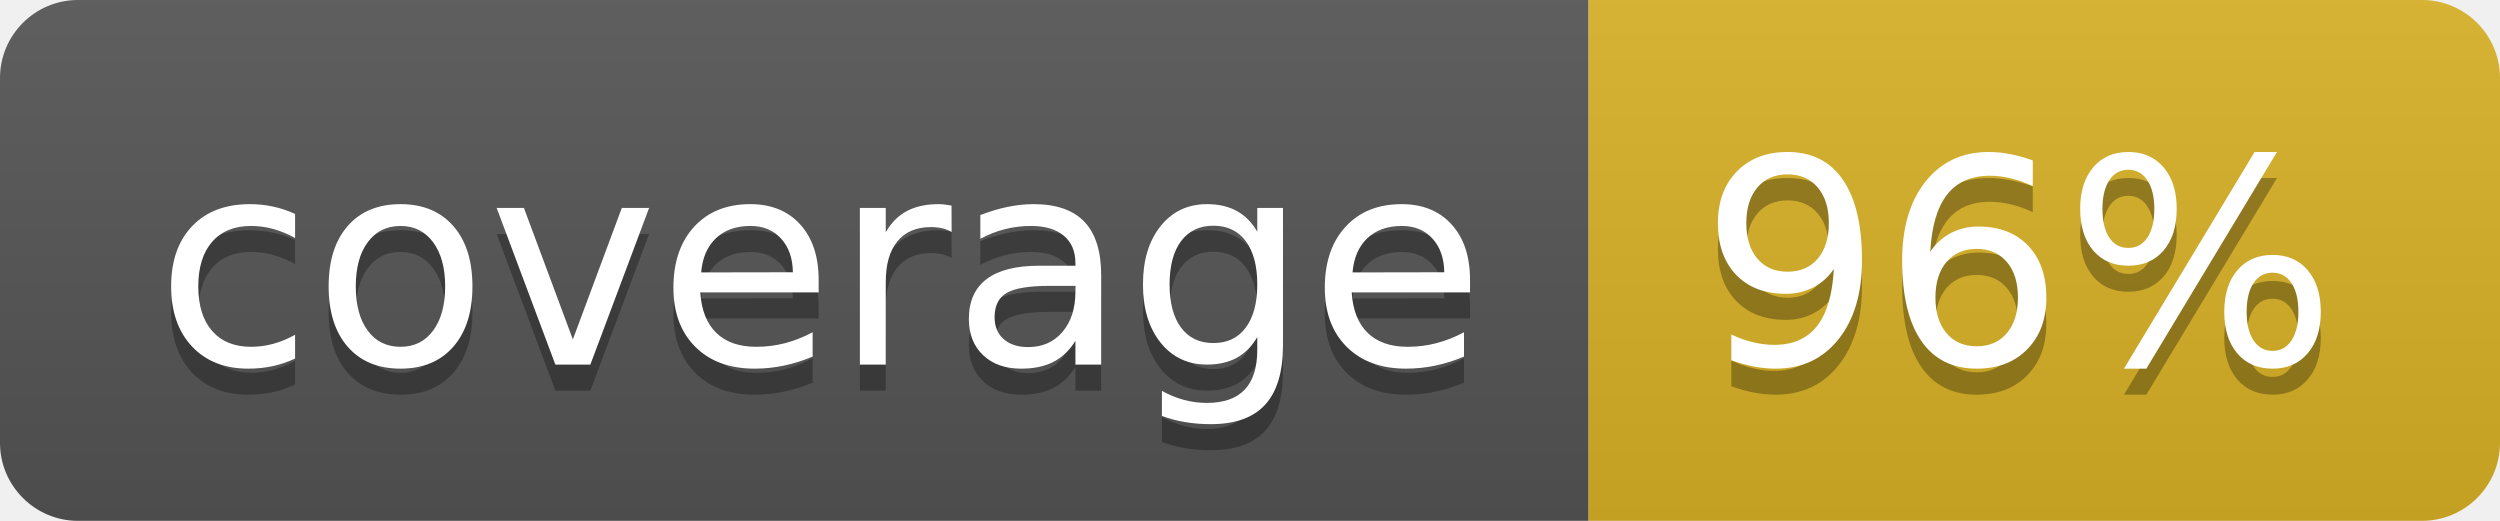
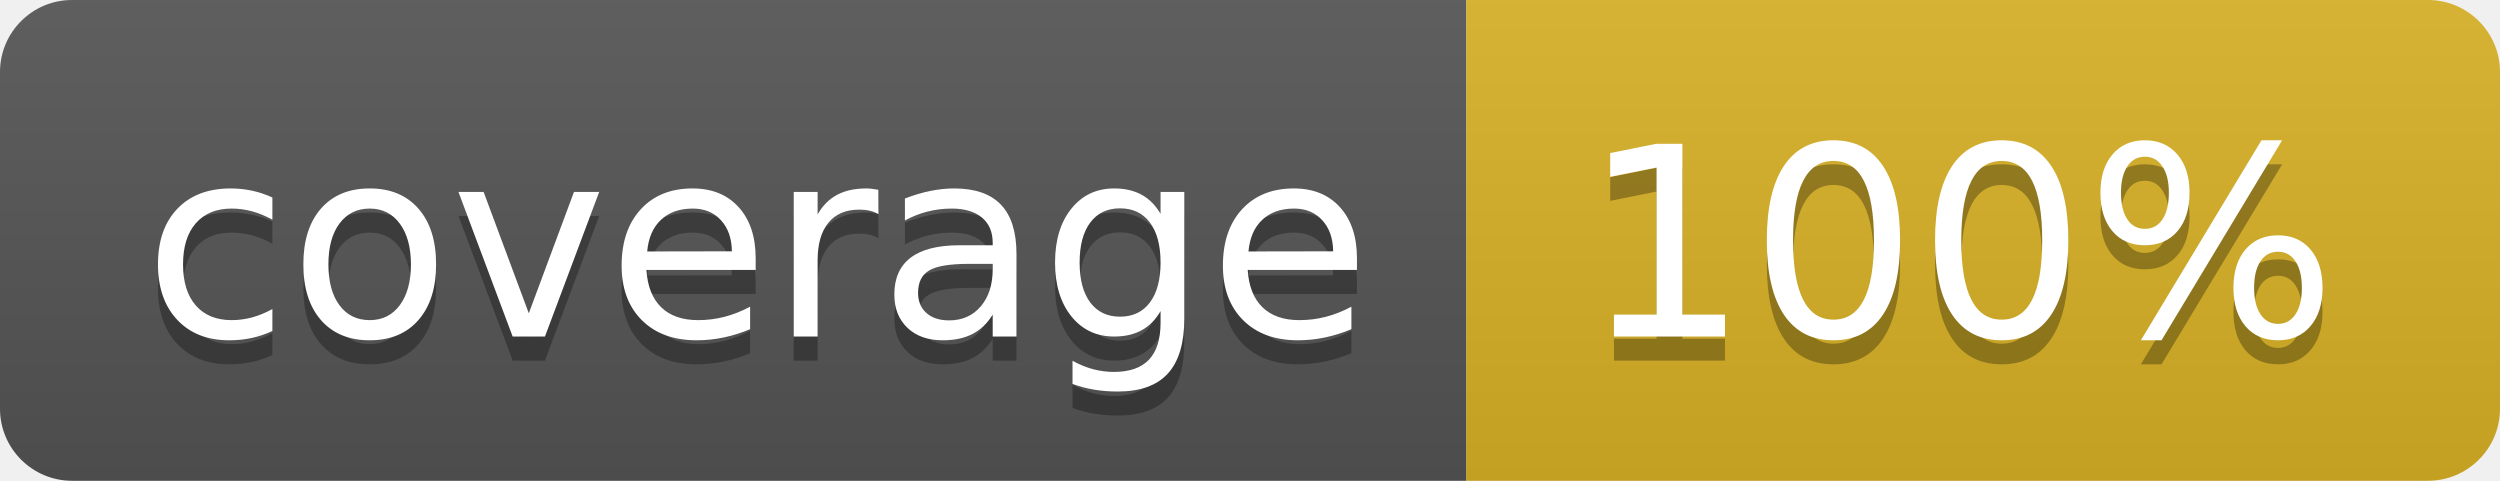
- <svg xmlns="http://www.w3.org/2000/svg" width="96" height="20">
+ <svg xmlns="http://www.w3.org/2000/svg" width="104" height="20">
  <linearGradient id="b" x2="0" y2="100%">
    <stop offset="0" stop-color="#bbb" stop-opacity=".1" />
    <stop offset="1" stop-opacity=".1" />
  </linearGradient>
  <clipPath id="a">
-     <rect width="96" height="20" rx="3" fill="#fff" />
+     <rect width="104" height="20" rx="3" fill="#fff" />
  </clipPath>
  <g clip-path="url(#a)">
    <path fill="#555" d="M0 0h61v20H0z" />
-     <path fill="#D9B226" d="M61 0h35v20H61z" />
-     <path fill="url(#b)" d="M0 0h96v20H0z" />
+     <path fill="#D9B226" d="M61 0h43v20H61z" />
+     <path fill="url(#b)" d="M0 0h104v20H0z" />
  </g>
  <g fill="#fff" text-anchor="middle" font-family="DejaVu Sans,Verdana,Geneva,sans-serif" font-size="110">
    <text x="315" y="150" fill="#010101" fill-opacity=".3" transform="scale(.1)" textLength="510">coverage</text>
    <text x="315" y="140" transform="scale(.1)" textLength="510">coverage</text>
-     <text x="775" y="150" fill="#010101" fill-opacity=".3" transform="scale(.1)" textLength="250">96%</text>
-     <text x="775" y="140" transform="scale(.1)" textLength="250">96%</text>
+     <text x="815" y="150" fill="#010101" fill-opacity=".3" transform="scale(.1)" textLength="330">100%</text>
+     <text x="815" y="140" transform="scale(.1)" textLength="330">100%</text>
  </g>
</svg>
